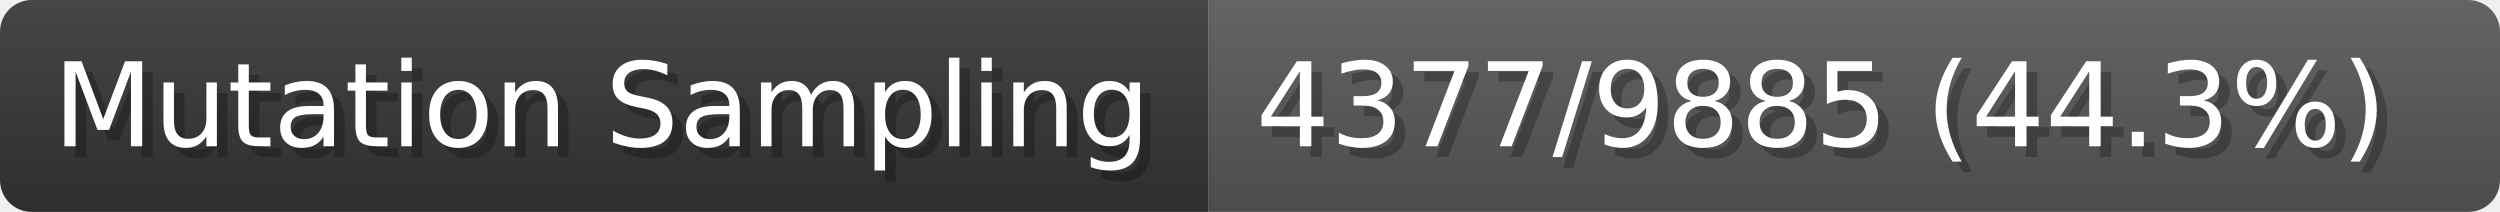
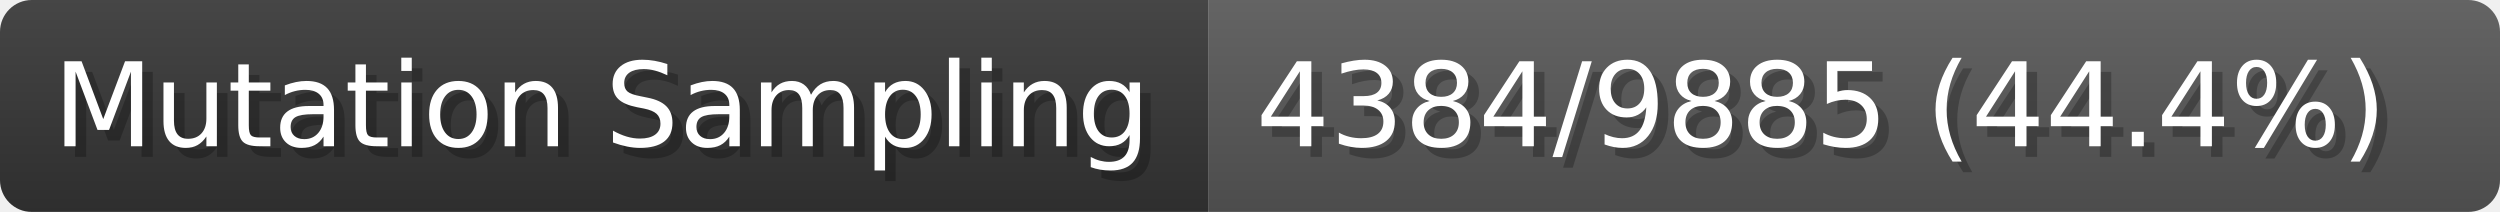
- <svg xmlns="http://www.w3.org/2000/svg" width="235.9" height="20" viewBox="0 0 2359 200" role="img" aria-label="Mutation Sampling: 4377/9885 (44.3%)">
+ <svg xmlns="http://www.w3.org/2000/svg" width="235.9" height="20" viewBox="0 0 2359 200" role="img" aria-label="Mutation Sampling: 4384/9885 (44.4%)">
  <linearGradient id="a" x2="0" y2="100%">
    <stop offset="0" stop-opacity=".1" stop-color="#EEE" />
    <stop offset="1" stop-opacity=".1" />
  </linearGradient>
  <mask id="m">
    <rect width="2359" height="200" rx="30" fill="#FFF" />
  </mask>
  <g mask="url(#m)">
    <rect width="1140" height="200" fill="#333" />
    <rect width="1219" height="200" fill="#555" x="1140" />
    <rect width="2359" height="200" fill="url(#a)" />
  </g>
  <g aria-hidden="true" fill="#fff" text-anchor="start" font-family="Verdana,DejaVu Sans,sans-serif" font-size="110">
    <text x="60" y="148" textLength="1040" fill="#000" opacity="0.25">Mutation Sampling</text>
    <text x="50" y="138" textLength="1040">Mutation Sampling</text>
-     <text x="1195" y="148" textLength="1119" fill="#000" opacity="0.25">4377/9885 (44.3%)</text>
-     <text x="1185" y="138" textLength="1119">4377/9885 (44.3%)</text>
+     <text x="1195" y="148" textLength="1119" fill="#000" opacity="0.25">4384/9885 (44.4%)</text>
+     <text x="1185" y="138" textLength="1119">4384/9885 (44.4%)</text>
  </g>
</svg>
